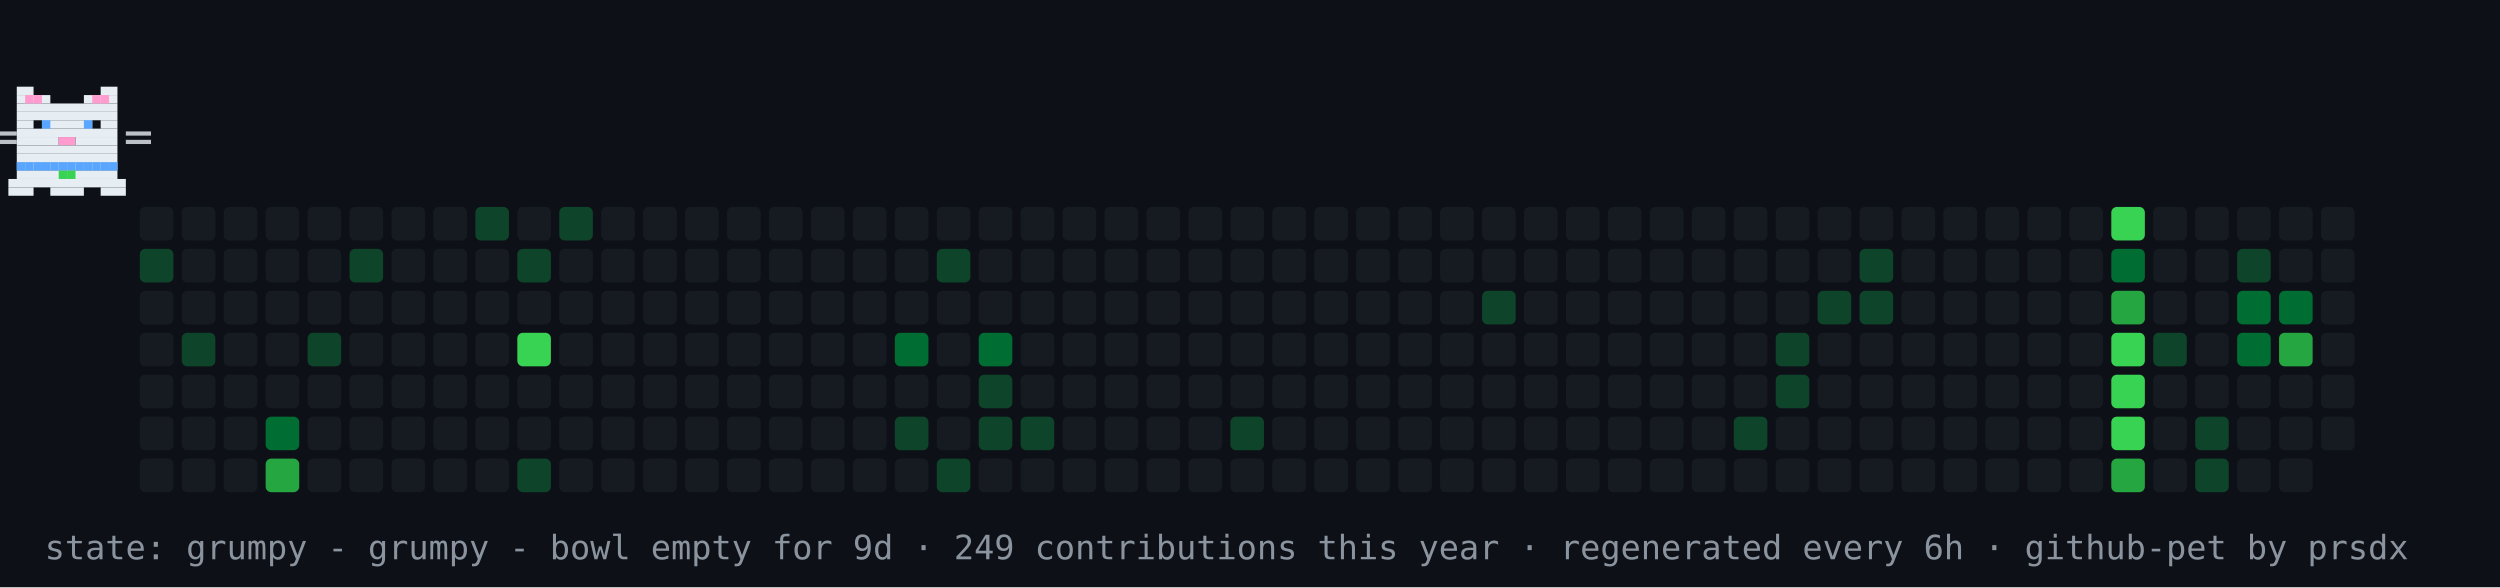
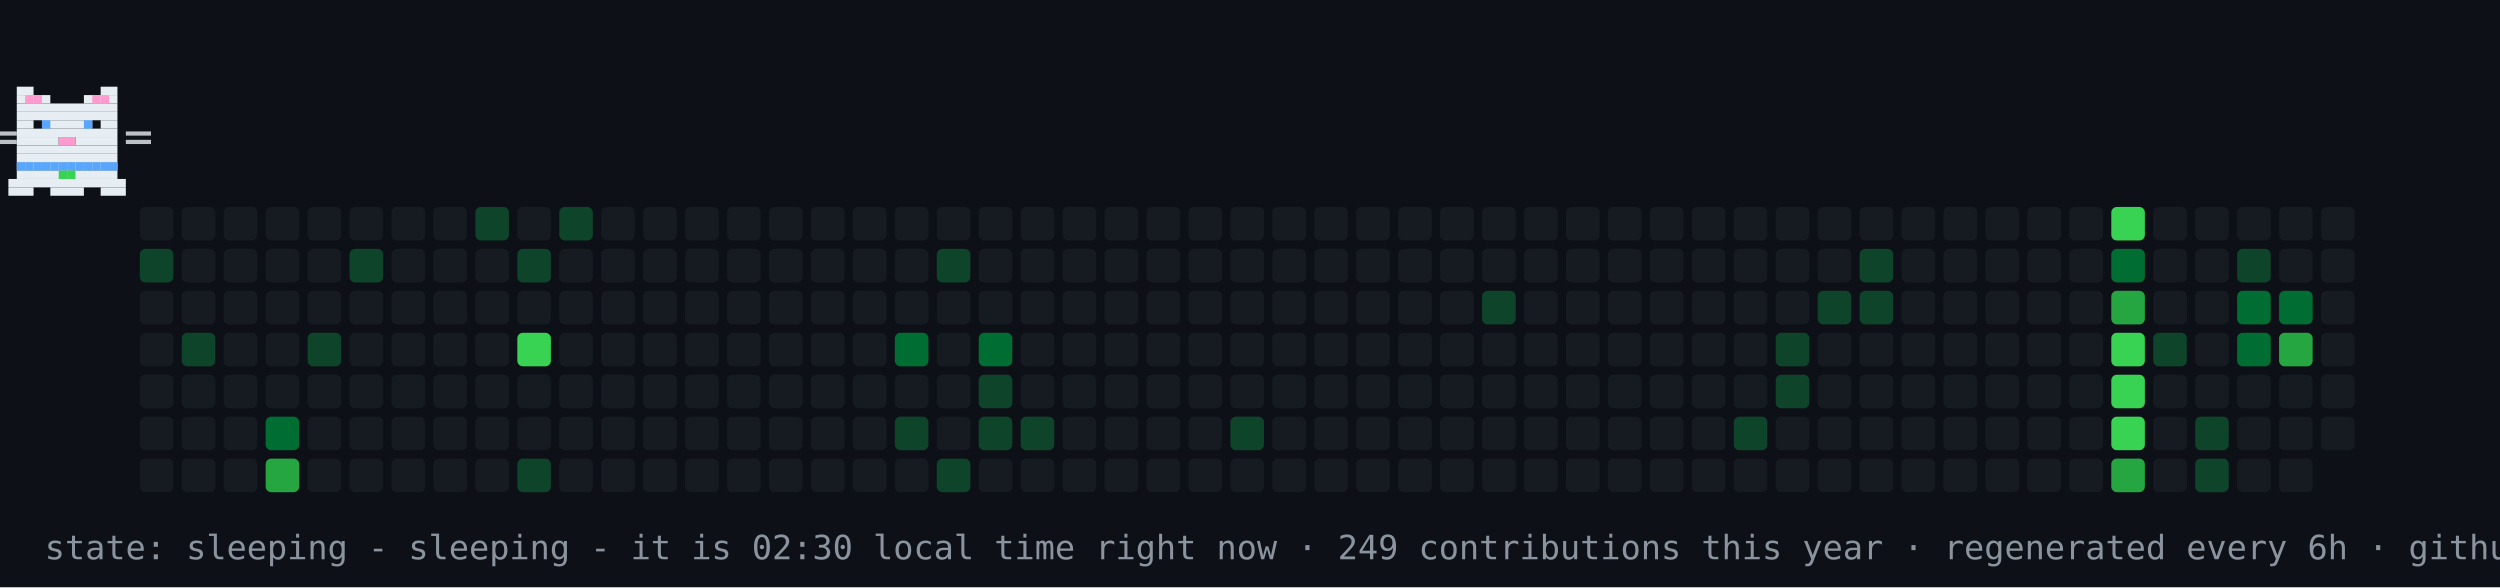
- <svg xmlns="http://www.w3.org/2000/svg" width="894" height="210" viewBox="0 0 894 210" role="img" aria-label="contribution graph cat: grumpy">
+ <svg xmlns="http://www.w3.org/2000/svg" width="894" height="210" viewBox="0 0 894 210" role="img" aria-label="contribution graph cat: sleeping">
  <rect width="894" height="210" fill="#0d1117" />
  <rect x="50" y="74" width="12" height="12" rx="2" fill="#161b22" />
  <rect x="50" y="89" width="12" height="12" rx="2" fill="#0e4429" />
  <rect x="50" y="104" width="12" height="12" rx="2" fill="#161b22" />
  <rect x="50" y="119" width="12" height="12" rx="2" fill="#161b22" />
  <rect x="50" y="134" width="12" height="12" rx="2" fill="#161b22" />
  <rect x="50" y="149" width="12" height="12" rx="2" fill="#161b22" />
  <rect x="50" y="164" width="12" height="12" rx="2" fill="#161b22" />
  <rect x="65" y="74" width="12" height="12" rx="2" fill="#161b22" />
  <rect x="65" y="89" width="12" height="12" rx="2" fill="#161b22" />
  <rect x="65" y="104" width="12" height="12" rx="2" fill="#161b22" />
  <rect x="65" y="119" width="12" height="12" rx="2" fill="#0e4429" />
  <rect x="65" y="134" width="12" height="12" rx="2" fill="#161b22" />
  <rect x="65" y="149" width="12" height="12" rx="2" fill="#161b22" />
  <rect x="65" y="164" width="12" height="12" rx="2" fill="#161b22" />
  <rect x="80" y="74" width="12" height="12" rx="2" fill="#161b22" />
  <rect x="80" y="89" width="12" height="12" rx="2" fill="#161b22" />
  <rect x="80" y="104" width="12" height="12" rx="2" fill="#161b22" />
  <rect x="80" y="119" width="12" height="12" rx="2" fill="#161b22" />
  <rect x="80" y="134" width="12" height="12" rx="2" fill="#161b22" />
  <rect x="80" y="149" width="12" height="12" rx="2" fill="#161b22" />
  <rect x="80" y="164" width="12" height="12" rx="2" fill="#161b22" />
  <rect x="95" y="74" width="12" height="12" rx="2" fill="#161b22" />
  <rect x="95" y="89" width="12" height="12" rx="2" fill="#161b22" />
  <rect x="95" y="104" width="12" height="12" rx="2" fill="#161b22" />
  <rect x="95" y="119" width="12" height="12" rx="2" fill="#161b22" />
  <rect x="95" y="134" width="12" height="12" rx="2" fill="#161b22" />
  <rect x="95" y="149" width="12" height="12" rx="2" fill="#006d32" />
  <rect x="95" y="164" width="12" height="12" rx="2" fill="#26a641" />
  <rect x="110" y="74" width="12" height="12" rx="2" fill="#161b22" />
  <rect x="110" y="89" width="12" height="12" rx="2" fill="#161b22" />
  <rect x="110" y="104" width="12" height="12" rx="2" fill="#161b22" />
  <rect x="110" y="119" width="12" height="12" rx="2" fill="#0e4429" />
  <rect x="110" y="134" width="12" height="12" rx="2" fill="#161b22" />
  <rect x="110" y="149" width="12" height="12" rx="2" fill="#161b22" />
  <rect x="110" y="164" width="12" height="12" rx="2" fill="#161b22" />
  <rect x="125" y="74" width="12" height="12" rx="2" fill="#161b22" />
  <rect x="125" y="89" width="12" height="12" rx="2" fill="#0e4429" />
  <rect x="125" y="104" width="12" height="12" rx="2" fill="#161b22" />
  <rect x="125" y="119" width="12" height="12" rx="2" fill="#161b22" />
  <rect x="125" y="134" width="12" height="12" rx="2" fill="#161b22" />
  <rect x="125" y="149" width="12" height="12" rx="2" fill="#161b22" />
  <rect x="125" y="164" width="12" height="12" rx="2" fill="#161b22" />
  <rect x="140" y="74" width="12" height="12" rx="2" fill="#161b22" />
  <rect x="140" y="89" width="12" height="12" rx="2" fill="#161b22" />
  <rect x="140" y="104" width="12" height="12" rx="2" fill="#161b22" />
  <rect x="140" y="119" width="12" height="12" rx="2" fill="#161b22" />
  <rect x="140" y="134" width="12" height="12" rx="2" fill="#161b22" />
  <rect x="140" y="149" width="12" height="12" rx="2" fill="#161b22" />
  <rect x="140" y="164" width="12" height="12" rx="2" fill="#161b22" />
  <rect x="155" y="74" width="12" height="12" rx="2" fill="#161b22" />
  <rect x="155" y="89" width="12" height="12" rx="2" fill="#161b22" />
  <rect x="155" y="104" width="12" height="12" rx="2" fill="#161b22" />
  <rect x="155" y="119" width="12" height="12" rx="2" fill="#161b22" />
  <rect x="155" y="134" width="12" height="12" rx="2" fill="#161b22" />
  <rect x="155" y="149" width="12" height="12" rx="2" fill="#161b22" />
  <rect x="155" y="164" width="12" height="12" rx="2" fill="#161b22" />
  <rect x="170" y="74" width="12" height="12" rx="2" fill="#0e4429" />
  <rect x="170" y="89" width="12" height="12" rx="2" fill="#161b22" />
  <rect x="170" y="104" width="12" height="12" rx="2" fill="#161b22" />
  <rect x="170" y="119" width="12" height="12" rx="2" fill="#161b22" />
  <rect x="170" y="134" width="12" height="12" rx="2" fill="#161b22" />
  <rect x="170" y="149" width="12" height="12" rx="2" fill="#161b22" />
  <rect x="170" y="164" width="12" height="12" rx="2" fill="#161b22" />
  <rect x="185" y="74" width="12" height="12" rx="2" fill="#161b22" />
  <rect x="185" y="89" width="12" height="12" rx="2" fill="#0e4429" />
  <rect x="185" y="104" width="12" height="12" rx="2" fill="#161b22" />
  <rect x="185" y="119" width="12" height="12" rx="2" fill="#39d353" />
  <rect x="185" y="134" width="12" height="12" rx="2" fill="#161b22" />
  <rect x="185" y="149" width="12" height="12" rx="2" fill="#161b22" />
  <rect x="185" y="164" width="12" height="12" rx="2" fill="#0e4429" />
  <rect x="200" y="74" width="12" height="12" rx="2" fill="#0e4429" />
  <rect x="200" y="89" width="12" height="12" rx="2" fill="#161b22" />
  <rect x="200" y="104" width="12" height="12" rx="2" fill="#161b22" />
  <rect x="200" y="119" width="12" height="12" rx="2" fill="#161b22" />
  <rect x="200" y="134" width="12" height="12" rx="2" fill="#161b22" />
  <rect x="200" y="149" width="12" height="12" rx="2" fill="#161b22" />
  <rect x="200" y="164" width="12" height="12" rx="2" fill="#161b22" />
  <rect x="215" y="74" width="12" height="12" rx="2" fill="#161b22" />
  <rect x="215" y="89" width="12" height="12" rx="2" fill="#161b22" />
  <rect x="215" y="104" width="12" height="12" rx="2" fill="#161b22" />
  <rect x="215" y="119" width="12" height="12" rx="2" fill="#161b22" />
  <rect x="215" y="134" width="12" height="12" rx="2" fill="#161b22" />
  <rect x="215" y="149" width="12" height="12" rx="2" fill="#161b22" />
  <rect x="215" y="164" width="12" height="12" rx="2" fill="#161b22" />
  <rect x="230" y="74" width="12" height="12" rx="2" fill="#161b22" />
  <rect x="230" y="89" width="12" height="12" rx="2" fill="#161b22" />
  <rect x="230" y="104" width="12" height="12" rx="2" fill="#161b22" />
  <rect x="230" y="119" width="12" height="12" rx="2" fill="#161b22" />
  <rect x="230" y="134" width="12" height="12" rx="2" fill="#161b22" />
  <rect x="230" y="149" width="12" height="12" rx="2" fill="#161b22" />
  <rect x="230" y="164" width="12" height="12" rx="2" fill="#161b22" />
  <rect x="245" y="74" width="12" height="12" rx="2" fill="#161b22" />
  <rect x="245" y="89" width="12" height="12" rx="2" fill="#161b22" />
  <rect x="245" y="104" width="12" height="12" rx="2" fill="#161b22" />
  <rect x="245" y="119" width="12" height="12" rx="2" fill="#161b22" />
  <rect x="245" y="134" width="12" height="12" rx="2" fill="#161b22" />
  <rect x="245" y="149" width="12" height="12" rx="2" fill="#161b22" />
  <rect x="245" y="164" width="12" height="12" rx="2" fill="#161b22" />
  <rect x="260" y="74" width="12" height="12" rx="2" fill="#161b22" />
  <rect x="260" y="89" width="12" height="12" rx="2" fill="#161b22" />
  <rect x="260" y="104" width="12" height="12" rx="2" fill="#161b22" />
  <rect x="260" y="119" width="12" height="12" rx="2" fill="#161b22" />
  <rect x="260" y="134" width="12" height="12" rx="2" fill="#161b22" />
  <rect x="260" y="149" width="12" height="12" rx="2" fill="#161b22" />
  <rect x="260" y="164" width="12" height="12" rx="2" fill="#161b22" />
  <rect x="275" y="74" width="12" height="12" rx="2" fill="#161b22" />
  <rect x="275" y="89" width="12" height="12" rx="2" fill="#161b22" />
  <rect x="275" y="104" width="12" height="12" rx="2" fill="#161b22" />
  <rect x="275" y="119" width="12" height="12" rx="2" fill="#161b22" />
  <rect x="275" y="134" width="12" height="12" rx="2" fill="#161b22" />
  <rect x="275" y="149" width="12" height="12" rx="2" fill="#161b22" />
  <rect x="275" y="164" width="12" height="12" rx="2" fill="#161b22" />
  <rect x="290" y="74" width="12" height="12" rx="2" fill="#161b22" />
  <rect x="290" y="89" width="12" height="12" rx="2" fill="#161b22" />
  <rect x="290" y="104" width="12" height="12" rx="2" fill="#161b22" />
  <rect x="290" y="119" width="12" height="12" rx="2" fill="#161b22" />
  <rect x="290" y="134" width="12" height="12" rx="2" fill="#161b22" />
  <rect x="290" y="149" width="12" height="12" rx="2" fill="#161b22" />
  <rect x="290" y="164" width="12" height="12" rx="2" fill="#161b22" />
  <rect x="305" y="74" width="12" height="12" rx="2" fill="#161b22" />
  <rect x="305" y="89" width="12" height="12" rx="2" fill="#161b22" />
  <rect x="305" y="104" width="12" height="12" rx="2" fill="#161b22" />
  <rect x="305" y="119" width="12" height="12" rx="2" fill="#161b22" />
  <rect x="305" y="134" width="12" height="12" rx="2" fill="#161b22" />
  <rect x="305" y="149" width="12" height="12" rx="2" fill="#161b22" />
  <rect x="305" y="164" width="12" height="12" rx="2" fill="#161b22" />
  <rect x="320" y="74" width="12" height="12" rx="2" fill="#161b22" />
  <rect x="320" y="89" width="12" height="12" rx="2" fill="#161b22" />
  <rect x="320" y="104" width="12" height="12" rx="2" fill="#161b22" />
  <rect x="320" y="119" width="12" height="12" rx="2" fill="#006d32" />
  <rect x="320" y="134" width="12" height="12" rx="2" fill="#161b22" />
  <rect x="320" y="149" width="12" height="12" rx="2" fill="#0e4429" />
  <rect x="320" y="164" width="12" height="12" rx="2" fill="#161b22" />
  <rect x="335" y="74" width="12" height="12" rx="2" fill="#161b22" />
  <rect x="335" y="89" width="12" height="12" rx="2" fill="#0e4429" />
  <rect x="335" y="104" width="12" height="12" rx="2" fill="#161b22" />
  <rect x="335" y="119" width="12" height="12" rx="2" fill="#161b22" />
  <rect x="335" y="134" width="12" height="12" rx="2" fill="#161b22" />
  <rect x="335" y="149" width="12" height="12" rx="2" fill="#161b22" />
  <rect x="335" y="164" width="12" height="12" rx="2" fill="#0e4429" />
  <rect x="350" y="74" width="12" height="12" rx="2" fill="#161b22" />
  <rect x="350" y="89" width="12" height="12" rx="2" fill="#161b22" />
  <rect x="350" y="104" width="12" height="12" rx="2" fill="#161b22" />
  <rect x="350" y="119" width="12" height="12" rx="2" fill="#006d32" />
  <rect x="350" y="134" width="12" height="12" rx="2" fill="#0e4429" />
  <rect x="350" y="149" width="12" height="12" rx="2" fill="#0e4429" />
  <rect x="350" y="164" width="12" height="12" rx="2" fill="#161b22" />
  <rect x="365" y="74" width="12" height="12" rx="2" fill="#161b22" />
  <rect x="365" y="89" width="12" height="12" rx="2" fill="#161b22" />
  <rect x="365" y="104" width="12" height="12" rx="2" fill="#161b22" />
  <rect x="365" y="119" width="12" height="12" rx="2" fill="#161b22" />
  <rect x="365" y="134" width="12" height="12" rx="2" fill="#161b22" />
  <rect x="365" y="149" width="12" height="12" rx="2" fill="#0e4429" />
  <rect x="365" y="164" width="12" height="12" rx="2" fill="#161b22" />
  <rect x="380" y="74" width="12" height="12" rx="2" fill="#161b22" />
  <rect x="380" y="89" width="12" height="12" rx="2" fill="#161b22" />
  <rect x="380" y="104" width="12" height="12" rx="2" fill="#161b22" />
  <rect x="380" y="119" width="12" height="12" rx="2" fill="#161b22" />
  <rect x="380" y="134" width="12" height="12" rx="2" fill="#161b22" />
  <rect x="380" y="149" width="12" height="12" rx="2" fill="#161b22" />
  <rect x="380" y="164" width="12" height="12" rx="2" fill="#161b22" />
  <rect x="395" y="74" width="12" height="12" rx="2" fill="#161b22" />
  <rect x="395" y="89" width="12" height="12" rx="2" fill="#161b22" />
  <rect x="395" y="104" width="12" height="12" rx="2" fill="#161b22" />
  <rect x="395" y="119" width="12" height="12" rx="2" fill="#161b22" />
  <rect x="395" y="134" width="12" height="12" rx="2" fill="#161b22" />
  <rect x="395" y="149" width="12" height="12" rx="2" fill="#161b22" />
  <rect x="395" y="164" width="12" height="12" rx="2" fill="#161b22" />
  <rect x="410" y="74" width="12" height="12" rx="2" fill="#161b22" />
  <rect x="410" y="89" width="12" height="12" rx="2" fill="#161b22" />
  <rect x="410" y="104" width="12" height="12" rx="2" fill="#161b22" />
  <rect x="410" y="119" width="12" height="12" rx="2" fill="#161b22" />
  <rect x="410" y="134" width="12" height="12" rx="2" fill="#161b22" />
  <rect x="410" y="149" width="12" height="12" rx="2" fill="#161b22" />
  <rect x="410" y="164" width="12" height="12" rx="2" fill="#161b22" />
  <rect x="425" y="74" width="12" height="12" rx="2" fill="#161b22" />
  <rect x="425" y="89" width="12" height="12" rx="2" fill="#161b22" />
  <rect x="425" y="104" width="12" height="12" rx="2" fill="#161b22" />
  <rect x="425" y="119" width="12" height="12" rx="2" fill="#161b22" />
  <rect x="425" y="134" width="12" height="12" rx="2" fill="#161b22" />
  <rect x="425" y="149" width="12" height="12" rx="2" fill="#161b22" />
  <rect x="425" y="164" width="12" height="12" rx="2" fill="#161b22" />
  <rect x="440" y="74" width="12" height="12" rx="2" fill="#161b22" />
  <rect x="440" y="89" width="12" height="12" rx="2" fill="#161b22" />
  <rect x="440" y="104" width="12" height="12" rx="2" fill="#161b22" />
  <rect x="440" y="119" width="12" height="12" rx="2" fill="#161b22" />
  <rect x="440" y="134" width="12" height="12" rx="2" fill="#161b22" />
  <rect x="440" y="149" width="12" height="12" rx="2" fill="#0e4429" />
  <rect x="440" y="164" width="12" height="12" rx="2" fill="#161b22" />
  <rect x="455" y="74" width="12" height="12" rx="2" fill="#161b22" />
  <rect x="455" y="89" width="12" height="12" rx="2" fill="#161b22" />
  <rect x="455" y="104" width="12" height="12" rx="2" fill="#161b22" />
  <rect x="455" y="119" width="12" height="12" rx="2" fill="#161b22" />
  <rect x="455" y="134" width="12" height="12" rx="2" fill="#161b22" />
  <rect x="455" y="149" width="12" height="12" rx="2" fill="#161b22" />
  <rect x="455" y="164" width="12" height="12" rx="2" fill="#161b22" />
  <rect x="470" y="74" width="12" height="12" rx="2" fill="#161b22" />
  <rect x="470" y="89" width="12" height="12" rx="2" fill="#161b22" />
  <rect x="470" y="104" width="12" height="12" rx="2" fill="#161b22" />
  <rect x="470" y="119" width="12" height="12" rx="2" fill="#161b22" />
  <rect x="470" y="134" width="12" height="12" rx="2" fill="#161b22" />
  <rect x="470" y="149" width="12" height="12" rx="2" fill="#161b22" />
  <rect x="470" y="164" width="12" height="12" rx="2" fill="#161b22" />
  <rect x="485" y="74" width="12" height="12" rx="2" fill="#161b22" />
  <rect x="485" y="89" width="12" height="12" rx="2" fill="#161b22" />
  <rect x="485" y="104" width="12" height="12" rx="2" fill="#161b22" />
  <rect x="485" y="119" width="12" height="12" rx="2" fill="#161b22" />
  <rect x="485" y="134" width="12" height="12" rx="2" fill="#161b22" />
  <rect x="485" y="149" width="12" height="12" rx="2" fill="#161b22" />
  <rect x="485" y="164" width="12" height="12" rx="2" fill="#161b22" />
  <rect x="500" y="74" width="12" height="12" rx="2" fill="#161b22" />
  <rect x="500" y="89" width="12" height="12" rx="2" fill="#161b22" />
  <rect x="500" y="104" width="12" height="12" rx="2" fill="#161b22" />
  <rect x="500" y="119" width="12" height="12" rx="2" fill="#161b22" />
  <rect x="500" y="134" width="12" height="12" rx="2" fill="#161b22" />
  <rect x="500" y="149" width="12" height="12" rx="2" fill="#161b22" />
  <rect x="500" y="164" width="12" height="12" rx="2" fill="#161b22" />
  <rect x="515" y="74" width="12" height="12" rx="2" fill="#161b22" />
  <rect x="515" y="89" width="12" height="12" rx="2" fill="#161b22" />
  <rect x="515" y="104" width="12" height="12" rx="2" fill="#161b22" />
  <rect x="515" y="119" width="12" height="12" rx="2" fill="#161b22" />
  <rect x="515" y="134" width="12" height="12" rx="2" fill="#161b22" />
  <rect x="515" y="149" width="12" height="12" rx="2" fill="#161b22" />
  <rect x="515" y="164" width="12" height="12" rx="2" fill="#161b22" />
  <rect x="530" y="74" width="12" height="12" rx="2" fill="#161b22" />
  <rect x="530" y="89" width="12" height="12" rx="2" fill="#161b22" />
  <rect x="530" y="104" width="12" height="12" rx="2" fill="#0e4429" />
  <rect x="530" y="119" width="12" height="12" rx="2" fill="#161b22" />
  <rect x="530" y="134" width="12" height="12" rx="2" fill="#161b22" />
  <rect x="530" y="149" width="12" height="12" rx="2" fill="#161b22" />
  <rect x="530" y="164" width="12" height="12" rx="2" fill="#161b22" />
  <rect x="545" y="74" width="12" height="12" rx="2" fill="#161b22" />
  <rect x="545" y="89" width="12" height="12" rx="2" fill="#161b22" />
  <rect x="545" y="104" width="12" height="12" rx="2" fill="#161b22" />
  <rect x="545" y="119" width="12" height="12" rx="2" fill="#161b22" />
  <rect x="545" y="134" width="12" height="12" rx="2" fill="#161b22" />
  <rect x="545" y="149" width="12" height="12" rx="2" fill="#161b22" />
  <rect x="545" y="164" width="12" height="12" rx="2" fill="#161b22" />
  <rect x="560" y="74" width="12" height="12" rx="2" fill="#161b22" />
  <rect x="560" y="89" width="12" height="12" rx="2" fill="#161b22" />
  <rect x="560" y="104" width="12" height="12" rx="2" fill="#161b22" />
  <rect x="560" y="119" width="12" height="12" rx="2" fill="#161b22" />
  <rect x="560" y="134" width="12" height="12" rx="2" fill="#161b22" />
  <rect x="560" y="149" width="12" height="12" rx="2" fill="#161b22" />
  <rect x="560" y="164" width="12" height="12" rx="2" fill="#161b22" />
  <rect x="575" y="74" width="12" height="12" rx="2" fill="#161b22" />
  <rect x="575" y="89" width="12" height="12" rx="2" fill="#161b22" />
  <rect x="575" y="104" width="12" height="12" rx="2" fill="#161b22" />
  <rect x="575" y="119" width="12" height="12" rx="2" fill="#161b22" />
  <rect x="575" y="134" width="12" height="12" rx="2" fill="#161b22" />
  <rect x="575" y="149" width="12" height="12" rx="2" fill="#161b22" />
  <rect x="575" y="164" width="12" height="12" rx="2" fill="#161b22" />
  <rect x="590" y="74" width="12" height="12" rx="2" fill="#161b22" />
  <rect x="590" y="89" width="12" height="12" rx="2" fill="#161b22" />
  <rect x="590" y="104" width="12" height="12" rx="2" fill="#161b22" />
  <rect x="590" y="119" width="12" height="12" rx="2" fill="#161b22" />
  <rect x="590" y="134" width="12" height="12" rx="2" fill="#161b22" />
  <rect x="590" y="149" width="12" height="12" rx="2" fill="#161b22" />
  <rect x="590" y="164" width="12" height="12" rx="2" fill="#161b22" />
  <rect x="605" y="74" width="12" height="12" rx="2" fill="#161b22" />
  <rect x="605" y="89" width="12" height="12" rx="2" fill="#161b22" />
  <rect x="605" y="104" width="12" height="12" rx="2" fill="#161b22" />
  <rect x="605" y="119" width="12" height="12" rx="2" fill="#161b22" />
  <rect x="605" y="134" width="12" height="12" rx="2" fill="#161b22" />
  <rect x="605" y="149" width="12" height="12" rx="2" fill="#161b22" />
  <rect x="605" y="164" width="12" height="12" rx="2" fill="#161b22" />
  <rect x="620" y="74" width="12" height="12" rx="2" fill="#161b22" />
  <rect x="620" y="89" width="12" height="12" rx="2" fill="#161b22" />
  <rect x="620" y="104" width="12" height="12" rx="2" fill="#161b22" />
  <rect x="620" y="119" width="12" height="12" rx="2" fill="#161b22" />
  <rect x="620" y="134" width="12" height="12" rx="2" fill="#161b22" />
  <rect x="620" y="149" width="12" height="12" rx="2" fill="#0e4429" />
  <rect x="620" y="164" width="12" height="12" rx="2" fill="#161b22" />
  <rect x="635" y="74" width="12" height="12" rx="2" fill="#161b22" />
  <rect x="635" y="89" width="12" height="12" rx="2" fill="#161b22" />
  <rect x="635" y="104" width="12" height="12" rx="2" fill="#161b22" />
  <rect x="635" y="119" width="12" height="12" rx="2" fill="#0e4429" />
  <rect x="635" y="134" width="12" height="12" rx="2" fill="#0e4429" />
  <rect x="635" y="149" width="12" height="12" rx="2" fill="#161b22" />
  <rect x="635" y="164" width="12" height="12" rx="2" fill="#161b22" />
  <rect x="650" y="74" width="12" height="12" rx="2" fill="#161b22" />
  <rect x="650" y="89" width="12" height="12" rx="2" fill="#161b22" />
  <rect x="650" y="104" width="12" height="12" rx="2" fill="#0e4429" />
  <rect x="650" y="119" width="12" height="12" rx="2" fill="#161b22" />
  <rect x="650" y="134" width="12" height="12" rx="2" fill="#161b22" />
  <rect x="650" y="149" width="12" height="12" rx="2" fill="#161b22" />
  <rect x="650" y="164" width="12" height="12" rx="2" fill="#161b22" />
  <rect x="665" y="74" width="12" height="12" rx="2" fill="#161b22" />
  <rect x="665" y="89" width="12" height="12" rx="2" fill="#0e4429" />
  <rect x="665" y="104" width="12" height="12" rx="2" fill="#0e4429" />
  <rect x="665" y="119" width="12" height="12" rx="2" fill="#161b22" />
  <rect x="665" y="134" width="12" height="12" rx="2" fill="#161b22" />
  <rect x="665" y="149" width="12" height="12" rx="2" fill="#161b22" />
  <rect x="665" y="164" width="12" height="12" rx="2" fill="#161b22" />
  <rect x="680" y="74" width="12" height="12" rx="2" fill="#161b22" />
  <rect x="680" y="89" width="12" height="12" rx="2" fill="#161b22" />
  <rect x="680" y="104" width="12" height="12" rx="2" fill="#161b22" />
  <rect x="680" y="119" width="12" height="12" rx="2" fill="#161b22" />
  <rect x="680" y="134" width="12" height="12" rx="2" fill="#161b22" />
  <rect x="680" y="149" width="12" height="12" rx="2" fill="#161b22" />
  <rect x="680" y="164" width="12" height="12" rx="2" fill="#161b22" />
  <rect x="695" y="74" width="12" height="12" rx="2" fill="#161b22" />
  <rect x="695" y="89" width="12" height="12" rx="2" fill="#161b22" />
  <rect x="695" y="104" width="12" height="12" rx="2" fill="#161b22" />
  <rect x="695" y="119" width="12" height="12" rx="2" fill="#161b22" />
  <rect x="695" y="134" width="12" height="12" rx="2" fill="#161b22" />
  <rect x="695" y="149" width="12" height="12" rx="2" fill="#161b22" />
  <rect x="695" y="164" width="12" height="12" rx="2" fill="#161b22" />
  <rect x="710" y="74" width="12" height="12" rx="2" fill="#161b22" />
  <rect x="710" y="89" width="12" height="12" rx="2" fill="#161b22" />
  <rect x="710" y="104" width="12" height="12" rx="2" fill="#161b22" />
  <rect x="710" y="119" width="12" height="12" rx="2" fill="#161b22" />
  <rect x="710" y="134" width="12" height="12" rx="2" fill="#161b22" />
  <rect x="710" y="149" width="12" height="12" rx="2" fill="#161b22" />
  <rect x="710" y="164" width="12" height="12" rx="2" fill="#161b22" />
  <rect x="725" y="74" width="12" height="12" rx="2" fill="#161b22" />
  <rect x="725" y="89" width="12" height="12" rx="2" fill="#161b22" />
  <rect x="725" y="104" width="12" height="12" rx="2" fill="#161b22" />
  <rect x="725" y="119" width="12" height="12" rx="2" fill="#161b22" />
  <rect x="725" y="134" width="12" height="12" rx="2" fill="#161b22" />
  <rect x="725" y="149" width="12" height="12" rx="2" fill="#161b22" />
  <rect x="725" y="164" width="12" height="12" rx="2" fill="#161b22" />
  <rect x="740" y="74" width="12" height="12" rx="2" fill="#161b22" />
  <rect x="740" y="89" width="12" height="12" rx="2" fill="#161b22" />
  <rect x="740" y="104" width="12" height="12" rx="2" fill="#161b22" />
  <rect x="740" y="119" width="12" height="12" rx="2" fill="#161b22" />
  <rect x="740" y="134" width="12" height="12" rx="2" fill="#161b22" />
  <rect x="740" y="149" width="12" height="12" rx="2" fill="#161b22" />
  <rect x="740" y="164" width="12" height="12" rx="2" fill="#161b22" />
  <rect x="755" y="74" width="12" height="12" rx="2" fill="#39d353" />
  <rect x="755" y="89" width="12" height="12" rx="2" fill="#006d32" />
  <rect x="755" y="104" width="12" height="12" rx="2" fill="#26a641" />
  <rect x="755" y="119" width="12" height="12" rx="2" fill="#39d353" />
  <rect x="755" y="134" width="12" height="12" rx="2" fill="#39d353" />
  <rect x="755" y="149" width="12" height="12" rx="2" fill="#39d353" />
  <rect x="755" y="164" width="12" height="12" rx="2" fill="#26a641" />
  <rect x="770" y="74" width="12" height="12" rx="2" fill="#161b22" />
  <rect x="770" y="89" width="12" height="12" rx="2" fill="#161b22" />
  <rect x="770" y="104" width="12" height="12" rx="2" fill="#161b22" />
  <rect x="770" y="119" width="12" height="12" rx="2" fill="#0e4429" />
  <rect x="770" y="134" width="12" height="12" rx="2" fill="#161b22" />
  <rect x="770" y="149" width="12" height="12" rx="2" fill="#161b22" />
  <rect x="770" y="164" width="12" height="12" rx="2" fill="#161b22" />
  <rect x="785" y="74" width="12" height="12" rx="2" fill="#161b22" />
  <rect x="785" y="89" width="12" height="12" rx="2" fill="#161b22" />
  <rect x="785" y="104" width="12" height="12" rx="2" fill="#161b22" />
  <rect x="785" y="119" width="12" height="12" rx="2" fill="#161b22" />
  <rect x="785" y="134" width="12" height="12" rx="2" fill="#161b22" />
  <rect x="785" y="149" width="12" height="12" rx="2" fill="#0e4429" />
  <rect x="785" y="164" width="12" height="12" rx="2" fill="#0e4429" />
  <rect x="800" y="74" width="12" height="12" rx="2" fill="#161b22" />
  <rect x="800" y="89" width="12" height="12" rx="2" fill="#0e4429" />
  <rect x="800" y="104" width="12" height="12" rx="2" fill="#006d32" />
  <rect x="800" y="119" width="12" height="12" rx="2" fill="#006d32" />
  <rect x="800" y="134" width="12" height="12" rx="2" fill="#161b22" />
  <rect x="800" y="149" width="12" height="12" rx="2" fill="#161b22" />
  <rect x="800" y="164" width="12" height="12" rx="2" fill="#161b22" />
  <rect x="815" y="74" width="12" height="12" rx="2" fill="#161b22" />
  <rect x="815" y="89" width="12" height="12" rx="2" fill="#161b22" />
  <rect x="815" y="104" width="12" height="12" rx="2" fill="#006d32" />
  <rect x="815" y="119" width="12" height="12" rx="2" fill="#26a641" />
  <rect x="815" y="134" width="12" height="12" rx="2" fill="#161b22" />
  <rect x="815" y="149" width="12" height="12" rx="2" fill="#161b22" />
  <rect x="815" y="164" width="12" height="12" rx="2" fill="#161b22" />
  <rect x="830" y="74" width="12" height="12" rx="2" fill="#161b22" />
  <rect x="830" y="89" width="12" height="12" rx="2" fill="#161b22" />
  <rect x="830" y="104" width="12" height="12" rx="2" fill="#161b22" />
  <rect x="830" y="119" width="12" height="12" rx="2" fill="#161b22" />
  <rect x="830" y="134" width="12" height="12" rx="2" fill="#161b22" />
  <rect x="830" y="149" width="12" height="12" rx="2" fill="#161b22" />
  <g>
-     <animateTransform attributeName="transform" type="translate" values="50 0;791 0;791 0;50 0;50 0" keyTimes="0;0.45;0.5;0.95;1" dur="42s" repeatCount="indefinite" />
+     <animateTransform attributeName="transform" type="translate" values="50 0;791 0;791 0;50 0;50 0" keyTimes="0;0.45;0.5;0.95;1" dur="30s" repeatCount="indefinite" />
    <g>
      <animateTransform attributeName="transform" type="translate" values="0 0;0 -4;0 0" keyTimes="0;0.5;1" dur="0.9s" repeatCount="indefinite" />
      <rect x="6" y="31" width="6" height="3" fill="#e6edf3" />
      <rect x="36" y="31" width="6" height="3" fill="#e6edf3" />
      <rect x="6" y="34" width="12" height="3" fill="#e6edf3" />
      <rect x="30" y="34" width="12" height="3" fill="#e6edf3" />
      <rect x="6" y="37" width="36" height="3" fill="#e6edf3" />
      <rect x="6" y="40" width="36" height="3" fill="#e6edf3" />
      <rect x="6" y="43" width="6" height="3" fill="#e6edf3" />
      <rect x="15" y="43" width="18" height="3" fill="#e6edf3" />
      <rect x="36" y="43" width="6" height="3" fill="#e6edf3" />
      <rect x="6" y="46" width="36" height="3" fill="#e6edf3" />
      <rect x="6" y="49" width="15" height="3" fill="#e6edf3" />
      <rect x="21" y="49" width="6" height="3" fill="#ff9bce" />
      <rect x="27" y="49" width="15" height="3" fill="#e6edf3" />
      <rect x="6" y="52" width="36" height="3" fill="#e6edf3" />
      <rect x="6" y="55" width="36" height="3" fill="#e6edf3" />
      <rect x="6" y="58" width="36" height="3" fill="#e6edf3" />
      <rect x="6" y="61" width="36" height="3" fill="#e6edf3" />
      <rect x="3" y="64" width="42" height="3" fill="#e6edf3" />
      <rect x="3" y="67" width="9" height="3" fill="#e6edf3" />
      <rect x="18" y="67" width="12" height="3" fill="#e6edf3" />
      <rect x="36" y="67" width="9" height="3" fill="#e6edf3" />
      <rect x="9" y="34" width="3" height="3" fill="#ff9bce" />
      <rect x="12" y="34" width="3" height="3" fill="#ff9bce" />
      <rect x="33" y="34" width="3" height="3" fill="#ff9bce" />
      <rect x="36" y="34" width="3" height="3" fill="#ff9bce" />
      <rect x="6" y="58" width="3" height="3" fill="#58a6ff" />
      <rect x="9" y="58" width="3" height="3" fill="#58a6ff" />
      <rect x="12" y="58" width="3" height="3" fill="#58a6ff" />
      <rect x="15" y="58" width="3" height="3" fill="#58a6ff" />
      <rect x="18" y="58" width="3" height="3" fill="#58a6ff" />
      <rect x="21" y="58" width="3" height="3" fill="#58a6ff" />
      <rect x="24" y="58" width="3" height="3" fill="#58a6ff" />
      <rect x="27" y="58" width="3" height="3" fill="#58a6ff" />
      <rect x="30" y="58" width="3" height="3" fill="#58a6ff" />
      <rect x="33" y="58" width="3" height="3" fill="#58a6ff" />
      <rect x="36" y="58" width="3" height="3" fill="#58a6ff" />
      <rect x="39" y="58" width="3" height="3" fill="#58a6ff" />
      <rect x="21" y="61" width="3" height="3" fill="#39d353" />
      <rect x="24" y="61" width="3" height="3" fill="#39d353" />
      <rect x="-3" y="47" width="9" height="1.5" fill="#e6edf3" opacity="0.8" />
      <rect x="-3" y="50" width="9" height="1.5" fill="#e6edf3" opacity="0.8" />
      <rect x="45" y="47" width="9" height="1.5" fill="#e6edf3" opacity="0.8" />
      <rect x="45" y="50" width="9" height="1.5" fill="#e6edf3" opacity="0.8" />
      <g>
        <animate attributeName="opacity" values="1;0;1" keyTimes="0;0.96;1" calcMode="discrete" dur="4s" repeatCount="indefinite" />
        <rect x="15" y="43" width="3" height="3" fill="#58a6ff" />
        <rect x="30" y="43" width="3" height="3" fill="#58a6ff" />
      </g>
      <g opacity="0">
        <animate attributeName="opacity" values="0;1;0" keyTimes="0;0.96;1" calcMode="discrete" dur="4s" repeatCount="indefinite" />
        <rect x="15" y="43" width="6" height="3" fill="#0d1117" />
        <rect x="30" y="43" width="6" height="3" fill="#0d1117" />
      </g>
    </g>
  </g>
-   <text x="16" y="200" font-family="monospace" font-size="12" fill="#8b949e">state: grumpy - grumpy - bowl empty for 9d · 249 contributions this year · regenerated every 6h · github-pet by prsdx</text>
+   <text x="16" y="200" font-family="monospace" font-size="12" fill="#8b949e">state: sleeping - sleeping - it is 02:30 local time right now · 249 contributions this year · regenerated every 6h · github-pet by prsdx</text>
</svg>
